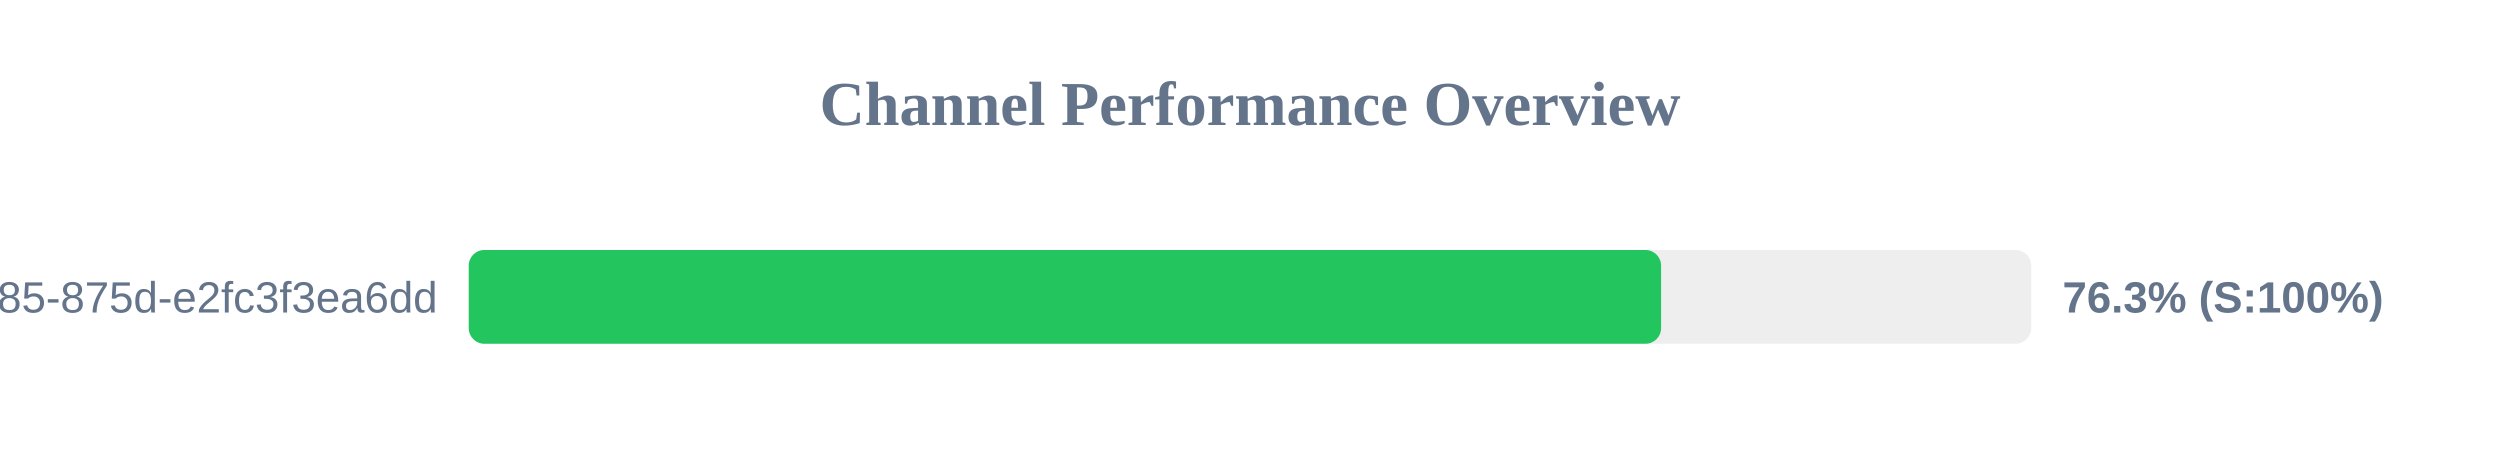
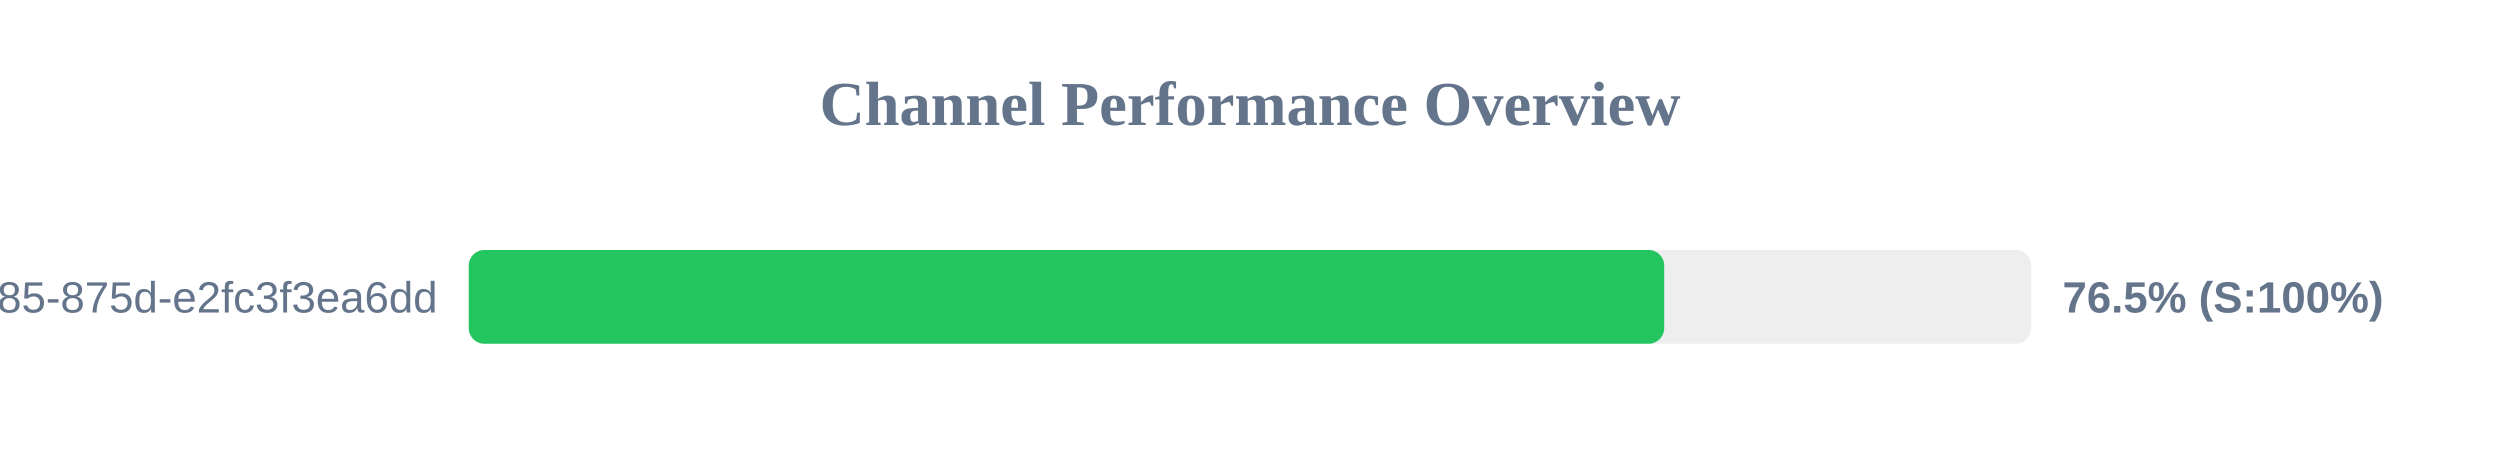
<svg xmlns="http://www.w3.org/2000/svg" width="800" height="150" version="1.1">
  <style>
        .row { font: 14px Arial; fill: #64748b; }
        .score { font: bold 14px Arial; fill: #64748b; }
    </style>
  <text x="400" y="40" text-anchor="middle" font-size="20px" font-weight="bold" fill="#64748b">Channel Performance Overview</text>
  <rect x="150" y="80" width="500" height="30" fill="#eee" rx="5" />
-   <rect x="150" y="80" width="381.55" height="30" fill="#22c55e" rx="5" />
+   <rect x="150" y="80" width="382.55" height="30" fill="#22c55e" rx="5" />
  <text x="140" y="100" text-anchor="end" class="row">?uuid=1045aedf-053c-4585-875d-e2fc3f3ea6dd</text>
-   <text x="660" y="100" text-anchor="start" class="score">76.3% (S:100%)</text>
+   <text x="660" y="100" text-anchor="start" class="score">76.5% (S:100%)</text>
</svg>
